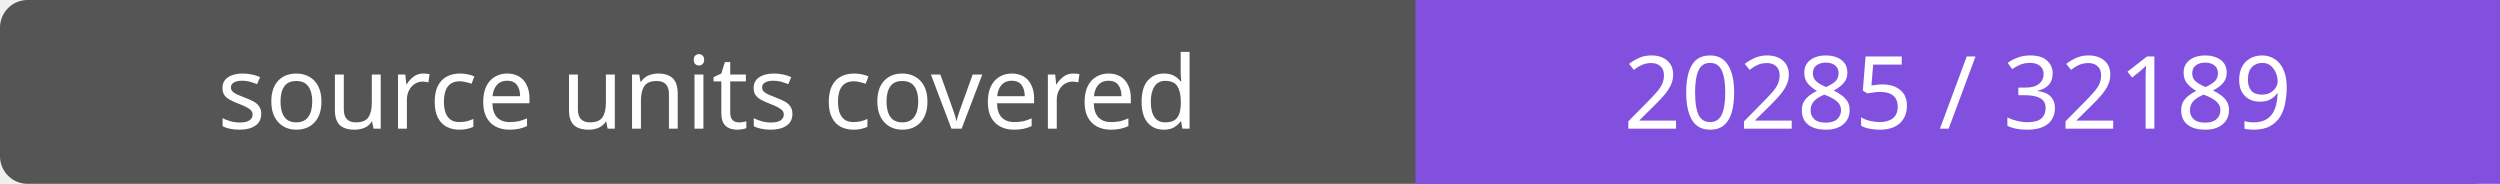
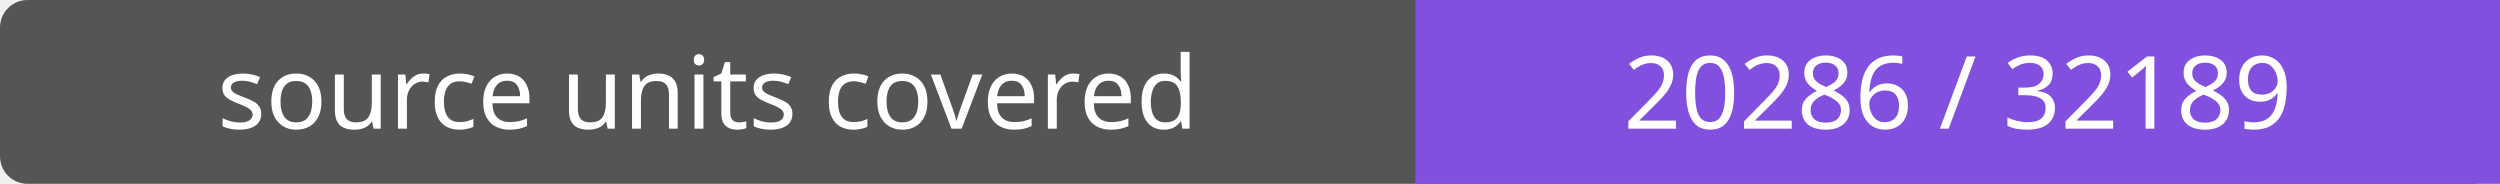
- <svg xmlns="http://www.w3.org/2000/svg" width="272" height="20" role="img" aria-label="source units covered: 20285 / 32189">
+ <svg xmlns="http://www.w3.org/2000/svg" width="272" height="20" role="img" aria-label="source units covered: 20286 / 32189">
  <rect width="272" height="20" rx="3" fill="#555" />
  <path fill="#8250df" d="M154 0h118v20H154z" />
  <g fill="#fff" text-anchor="middle" font-family="Verdana,sans-serif" font-size="11">
    <text x="77.0" y="14">source units covered</text>
-     <text x="213.0" y="14">20285 / 32189</text>
+     <text x="213.0" y="14">20286 / 32189</text>
  </g>
</svg>
